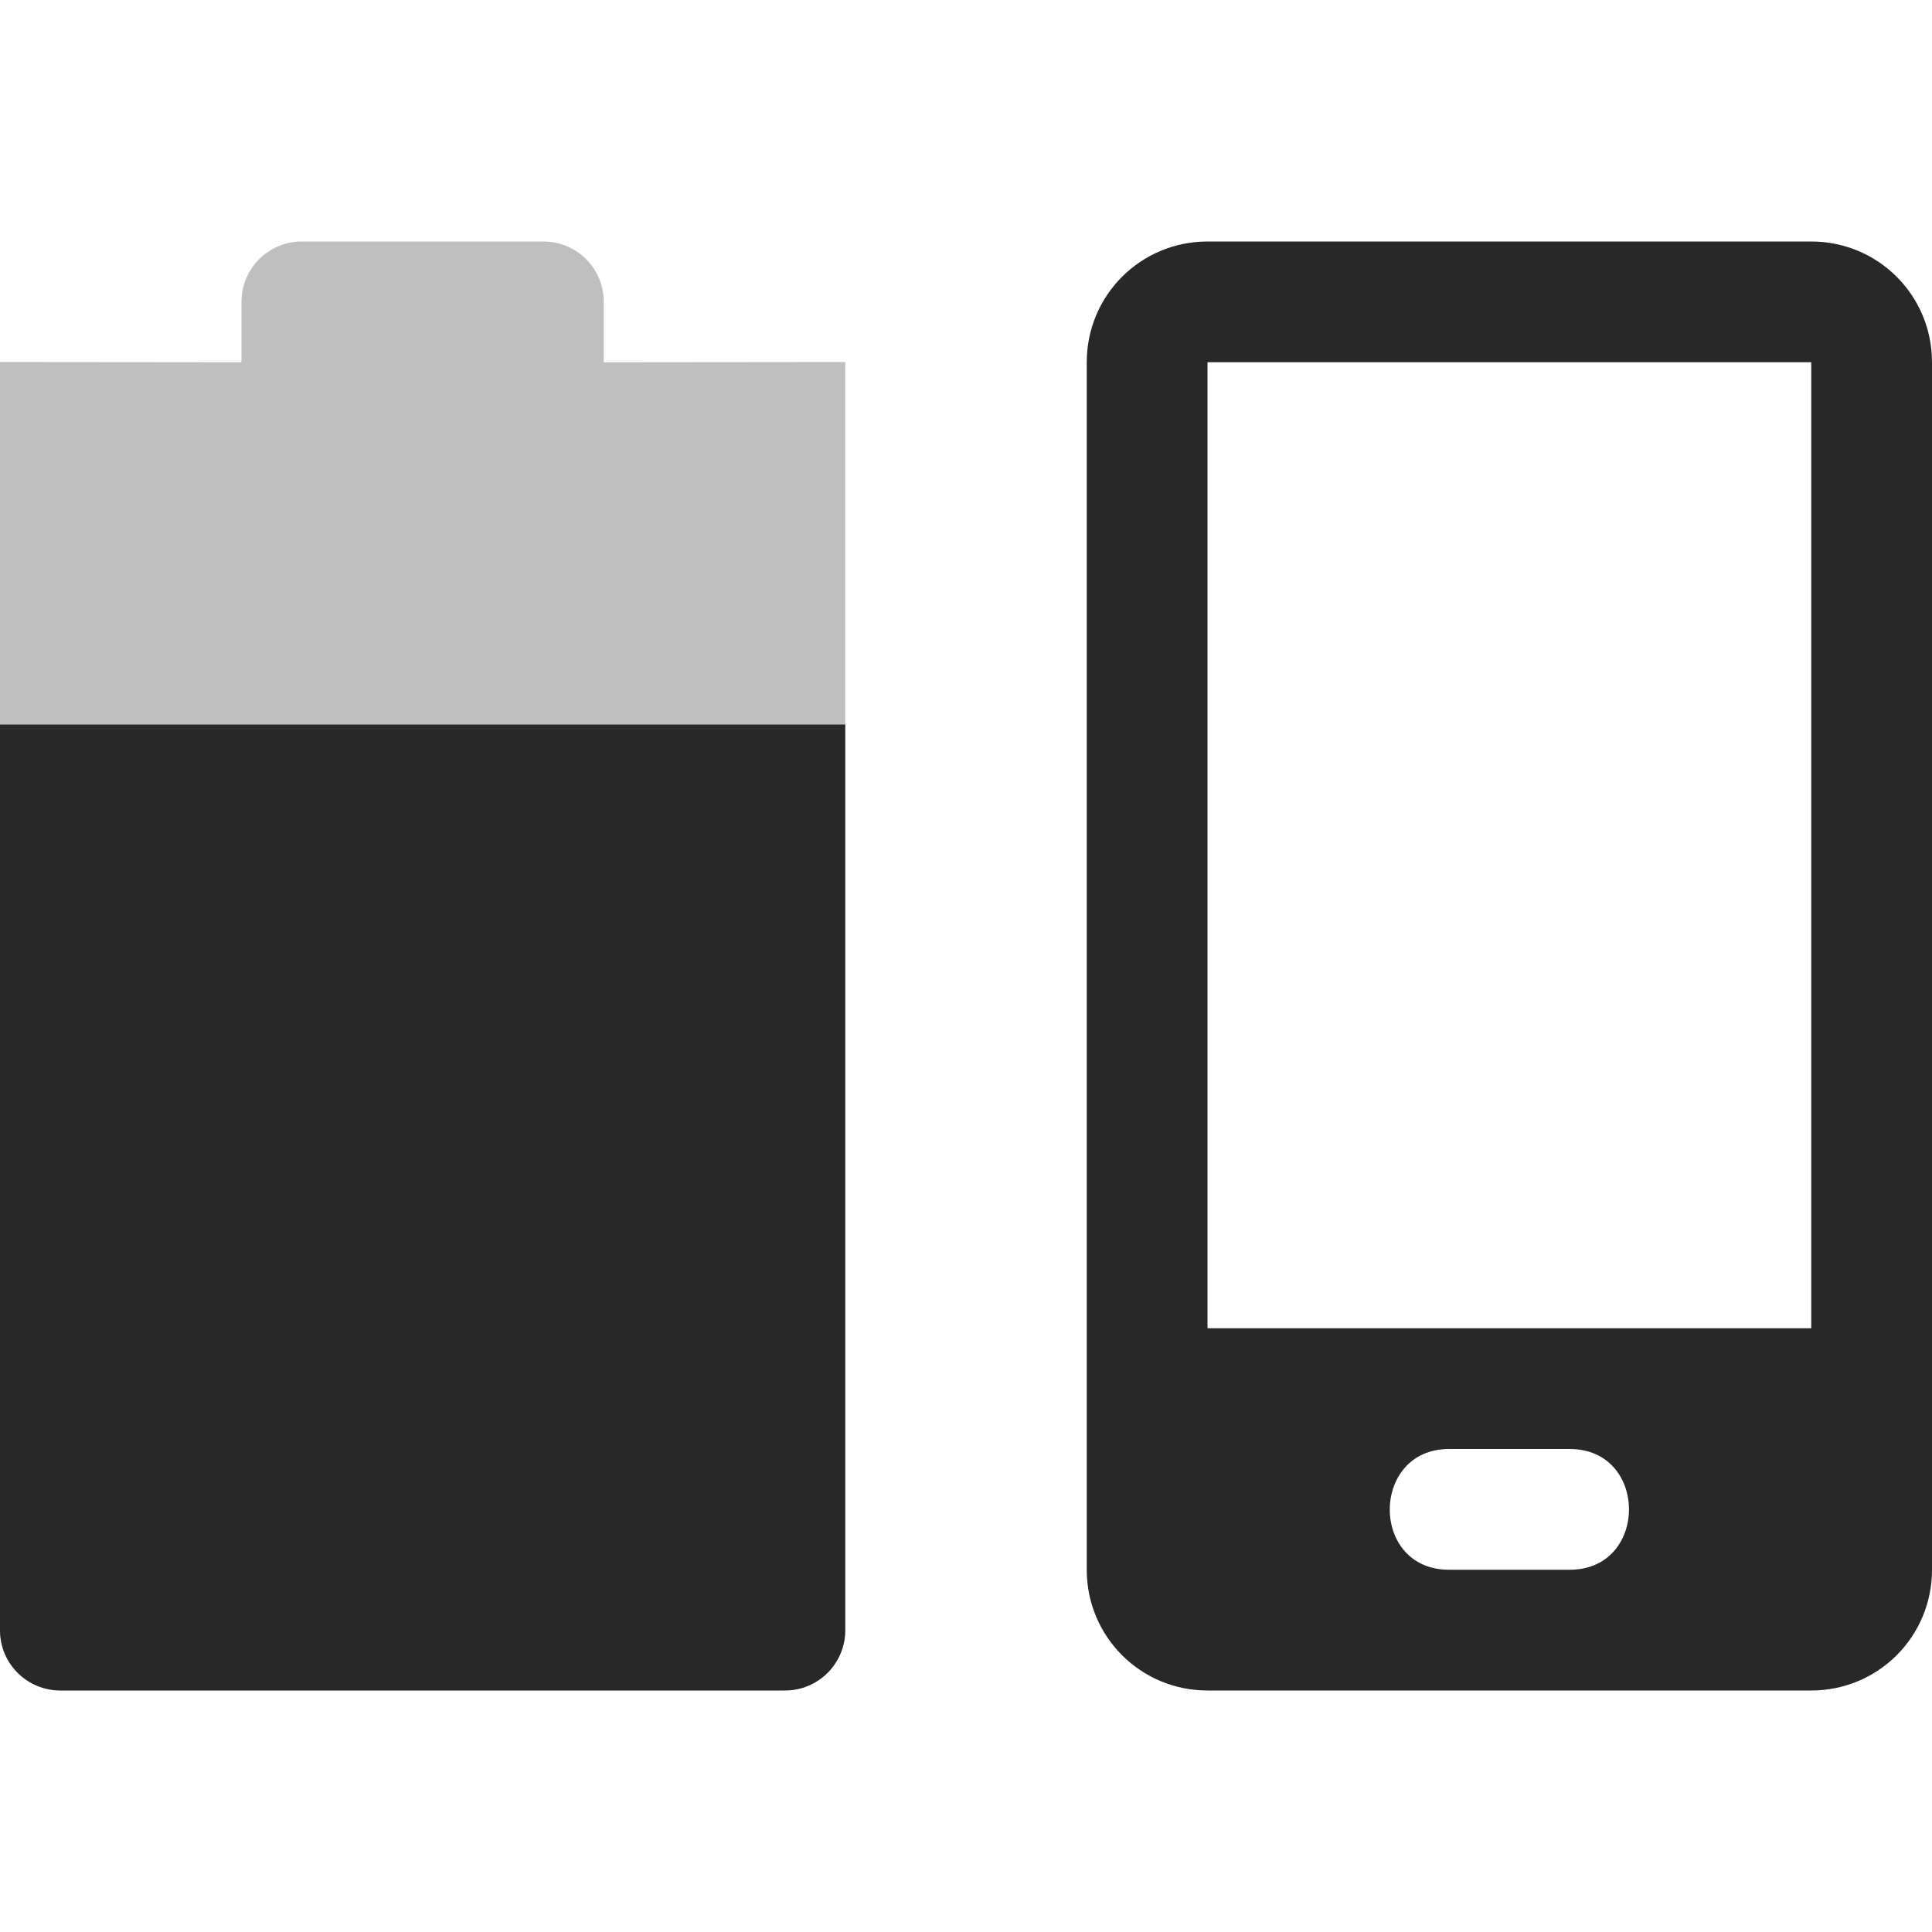
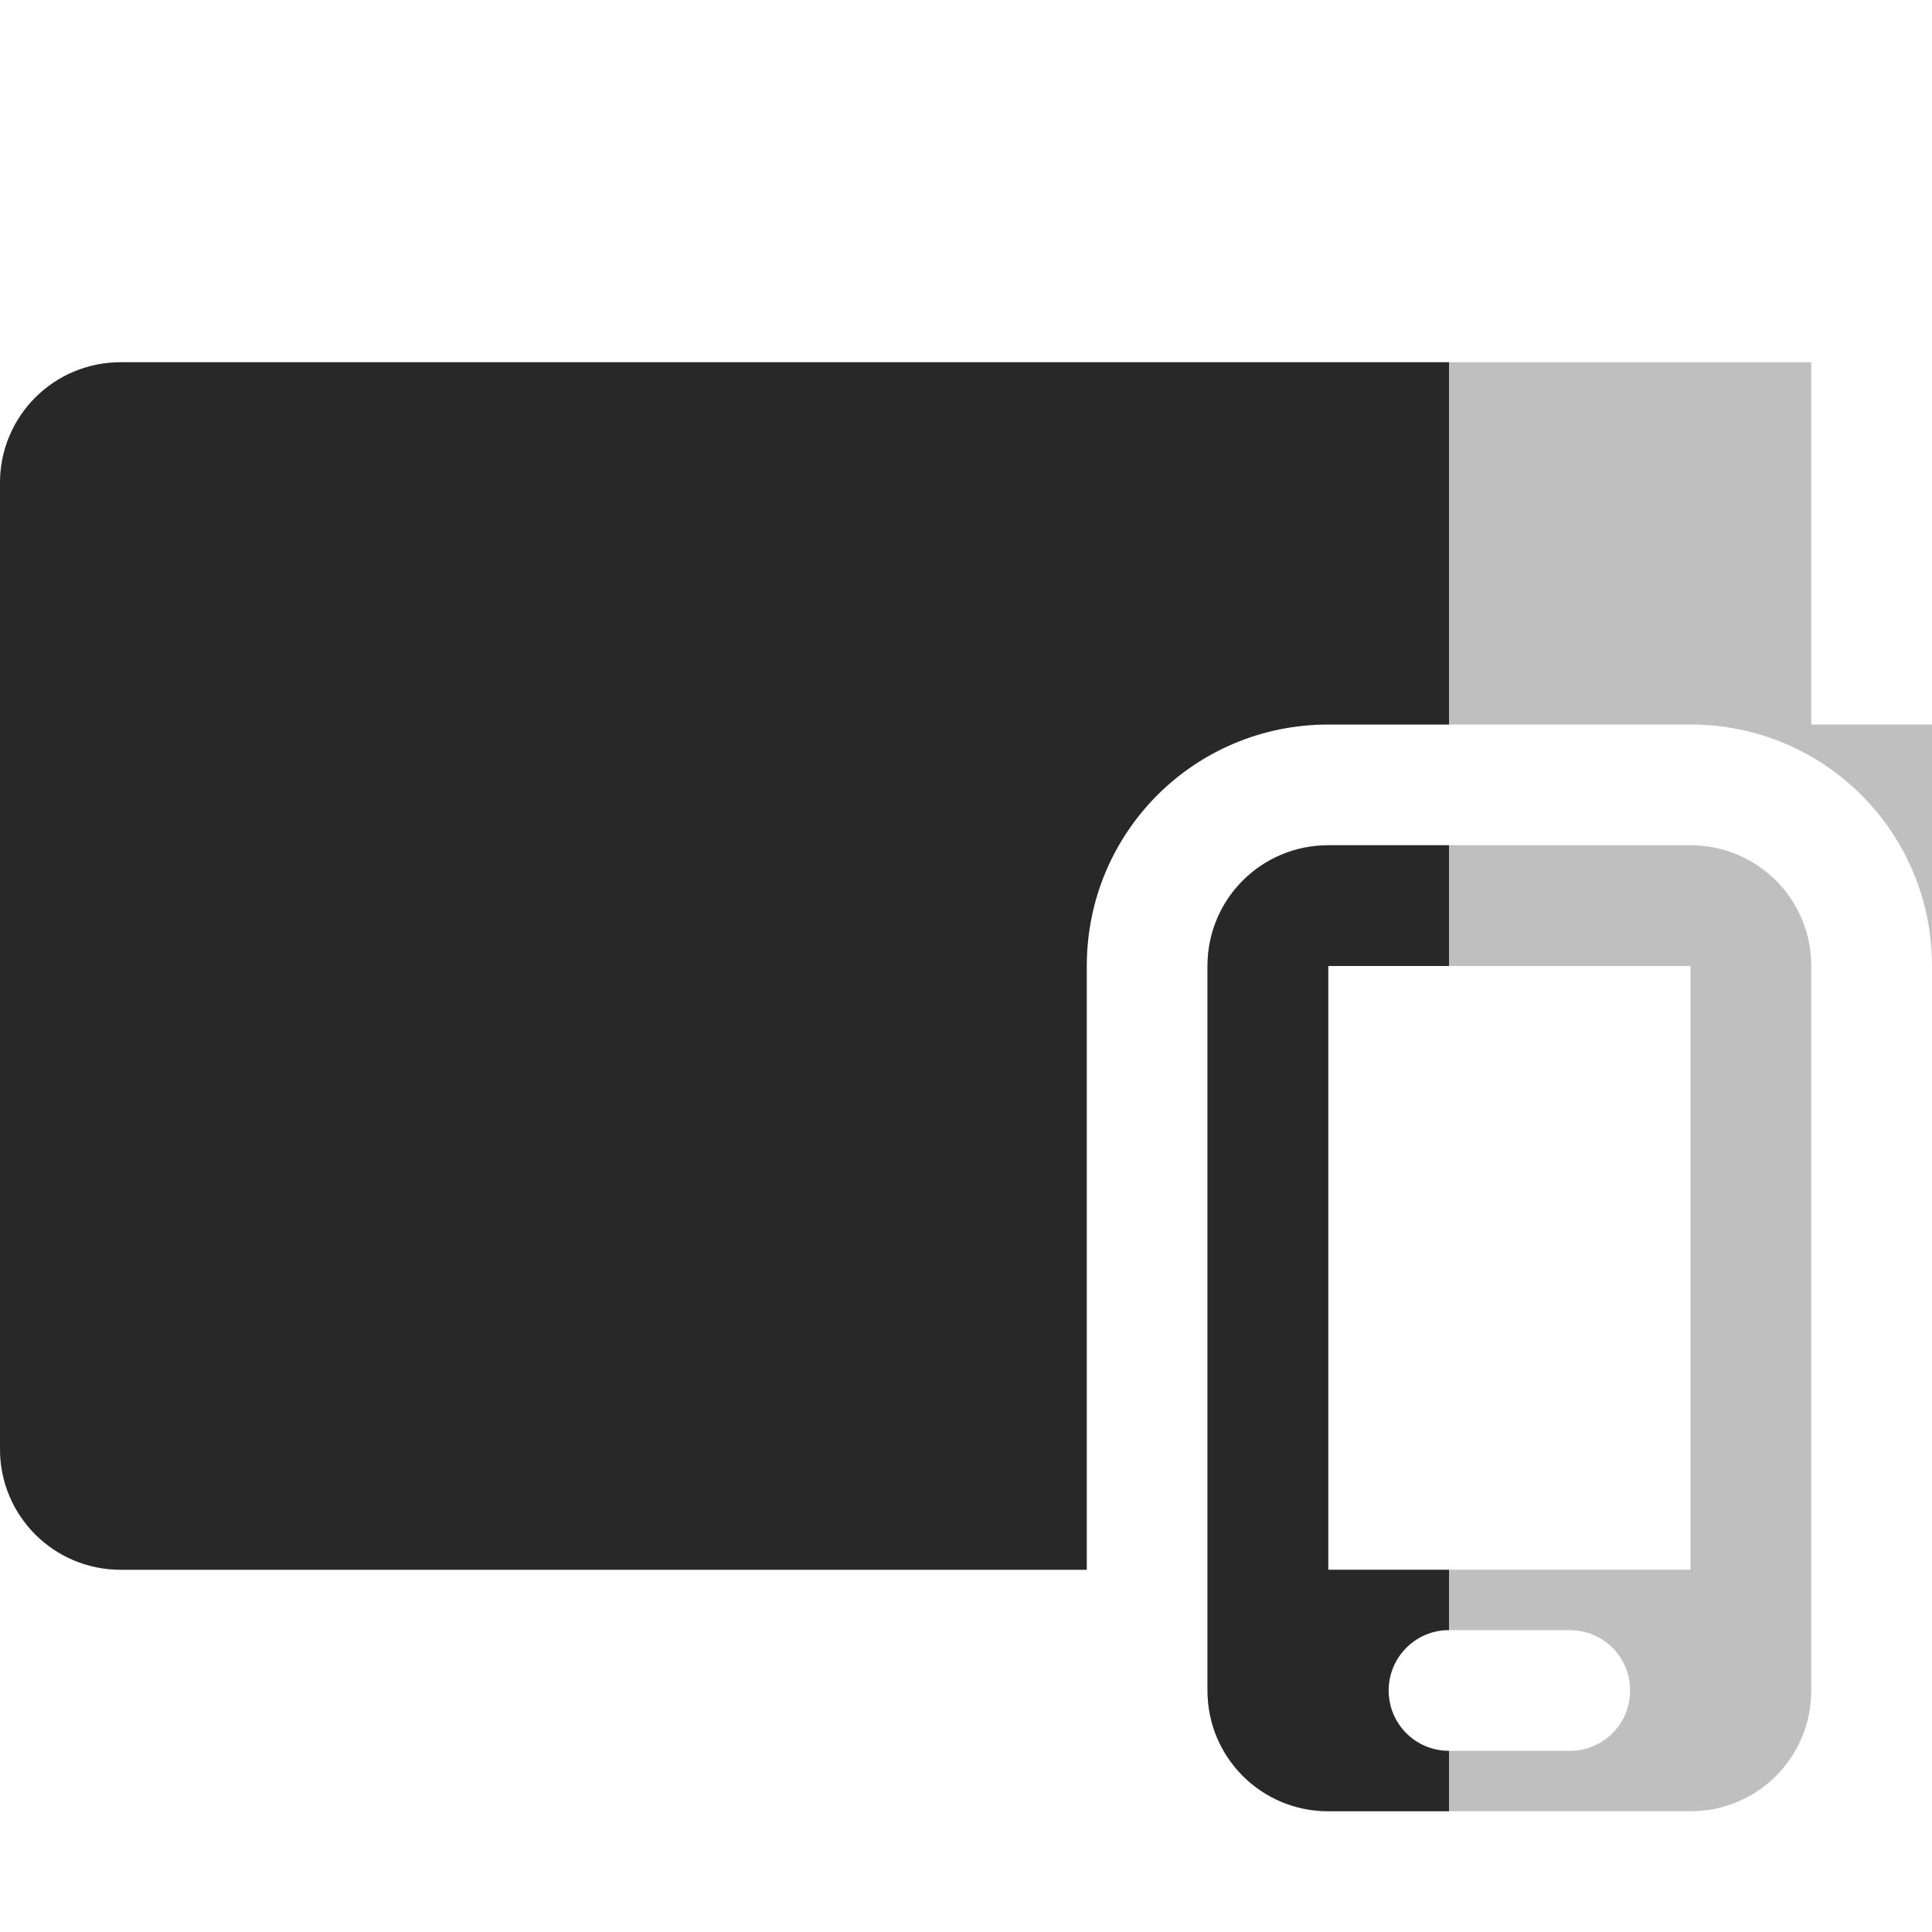
<svg xmlns="http://www.w3.org/2000/svg" width="16" height="16" version="1.1">
  <defs>
    <style id="current-color-scheme" type="text/css">.ColorScheme-Text { color:#282828; } .ColorScheme-Highlight { color:#458588; } .ColorScheme-NeutralText { color:#fe8019; } .ColorScheme-PositiveText { color:#689d6a; } .ColorScheme-NegativeText { color:#fb4934; }</style>
  </defs>
-   <path class="ColorScheme-Text" d="m2.5 2c-0.277 0-0.5 0.223-0.5 0.5v0.5l-2-2e-3v10.5c0 0.277 0.223 0.5 0.5 0.5h6c0.277 0 0.5-0.223 0.5-0.5v-10.5l-2 2e-3v-0.5c0-0.277-0.223-0.5-0.5-0.5z" fill="currentColor" opacity=".3" />
-   <path class="ColorScheme-Text" d="m0 6v7.5c0 0.277 0.223 0.5 0.5 0.5h6c0.277 0 0.5-0.223 0.5-0.5v-7.5z" fill="currentColor" />
-   <path class="ColorScheme-Text" d="m10 2c-0.554 0-1 0.446-1 1v10c0 0.554 0.446 1 1 1h5c0.554 0 1-0.446 1-1v-10c0-0.554-0.446-1-1-1zm0 1h5v8h-5zm2 9h1c0.654 0 0.654 1 0 1h-1c-0.657 0-0.651-1-1e-6 -1z" fill="currentColor" />
+   <path class="ColorScheme-Text" d="m1 3c-0.554 0-1 0.446-1 1v8c0 0.554 0.446 1 1 1h8v-5c0-1.108 0.892-2 2-2h3c1.108 0 2 0.892 2 2v-2h-1v-3h-14z" fill="currentColor" opacity=".3" />
+   <path class="ColorScheme-Text" d="m11 7c-0.554 0-1 0.446-1 1v6c0 0.554 0.446 1 1 1h3c0.554 0 1-0.446 1-1v-6c0-0.554-0.446-1-1-1zm0 1h3v5h-3zm0.975 5.5c0.009-4.3e-4 0.017 0 0.025 0h1c0.277 0 0.5 0.223 0.5 0.5s-0.223 0.5-0.5 0.5h-1c-0.277 0-0.5-0.223-0.5-0.5 0-0.268 0.21-0.487 0.475-0.5z" fill="currentColor" opacity=".3" />
+   <path class="ColorScheme-Text" d="m1 3c-0.554 0-1 0.446-1 1v8c0 0.554 0.446 1 1 1h8v-5c0-1.108 0.892-2 2-2h1v-3zm10 4c-0.554 0-1 0.446-1 1v6c0 0.554 0.446 1 1 1h1v-0.5c-0.277 0-0.5-0.223-0.5-0.5 0-0.268 0.21-0.487 0.475-0.5 0.009-4.3e-4 0.017 0 0.025 0v-0.5h-1v-5h1v-1z" fill="currentColor" />
</svg>
